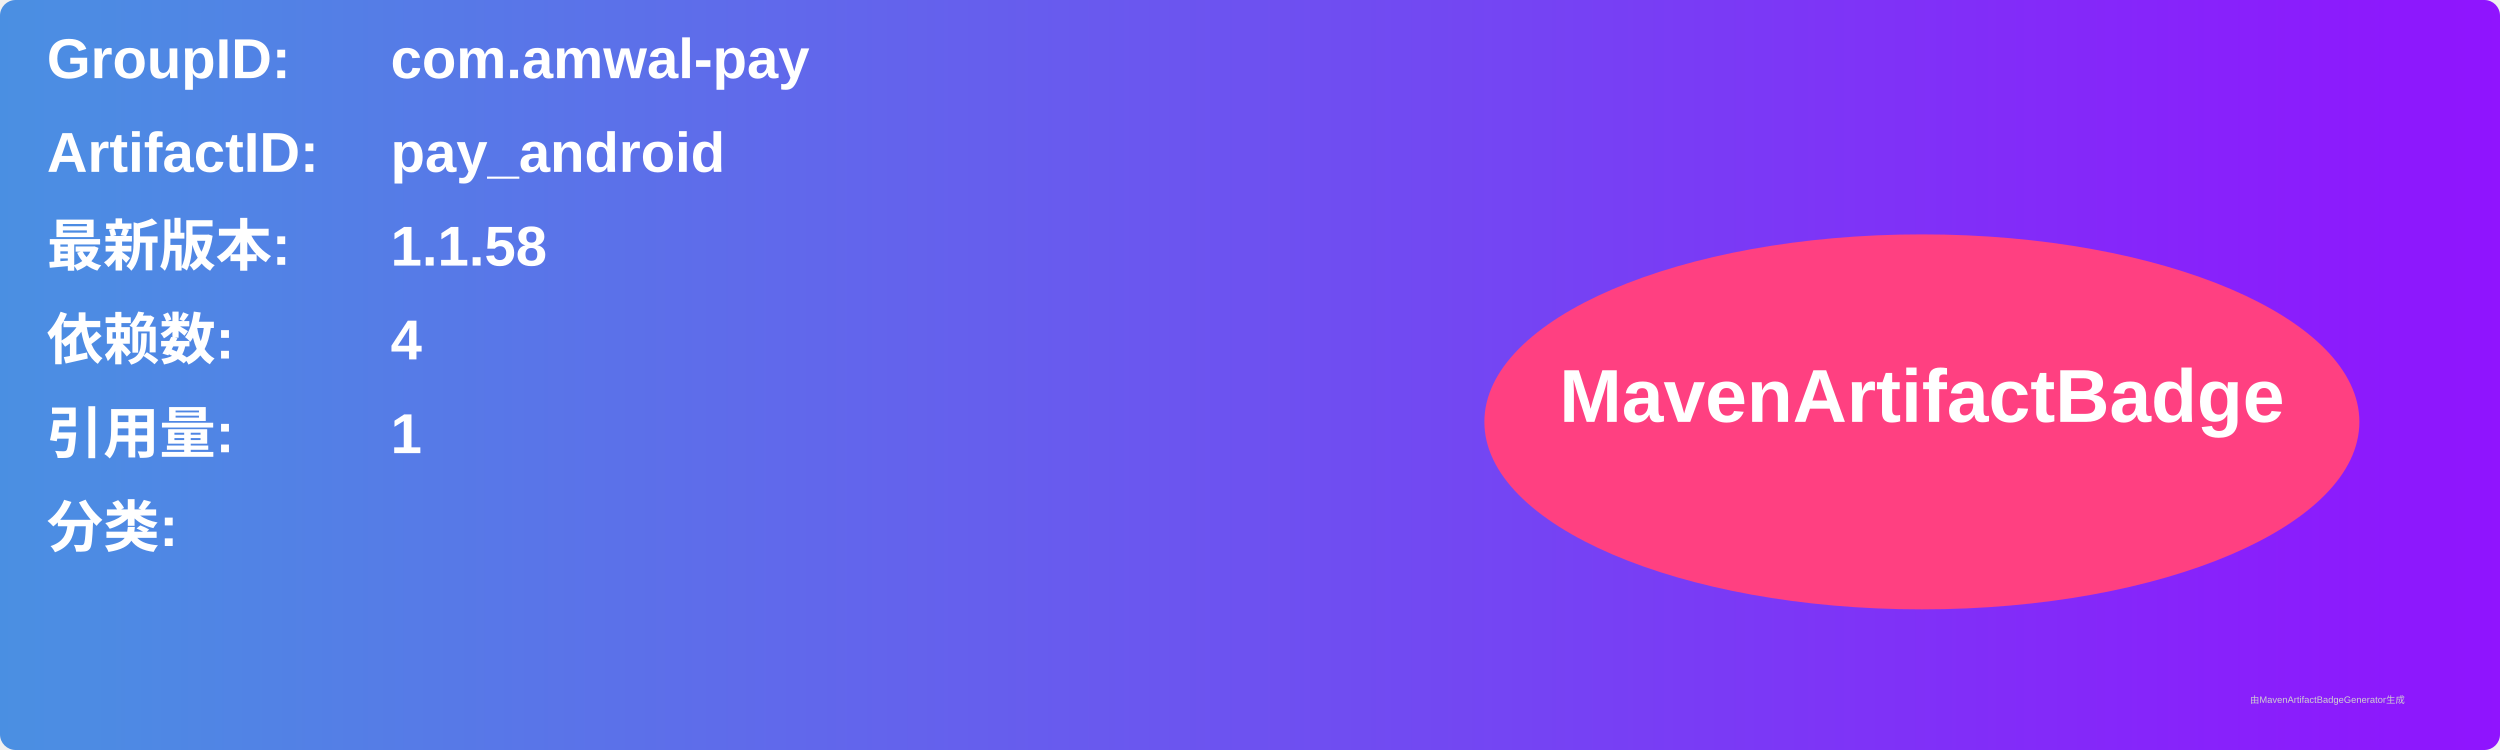
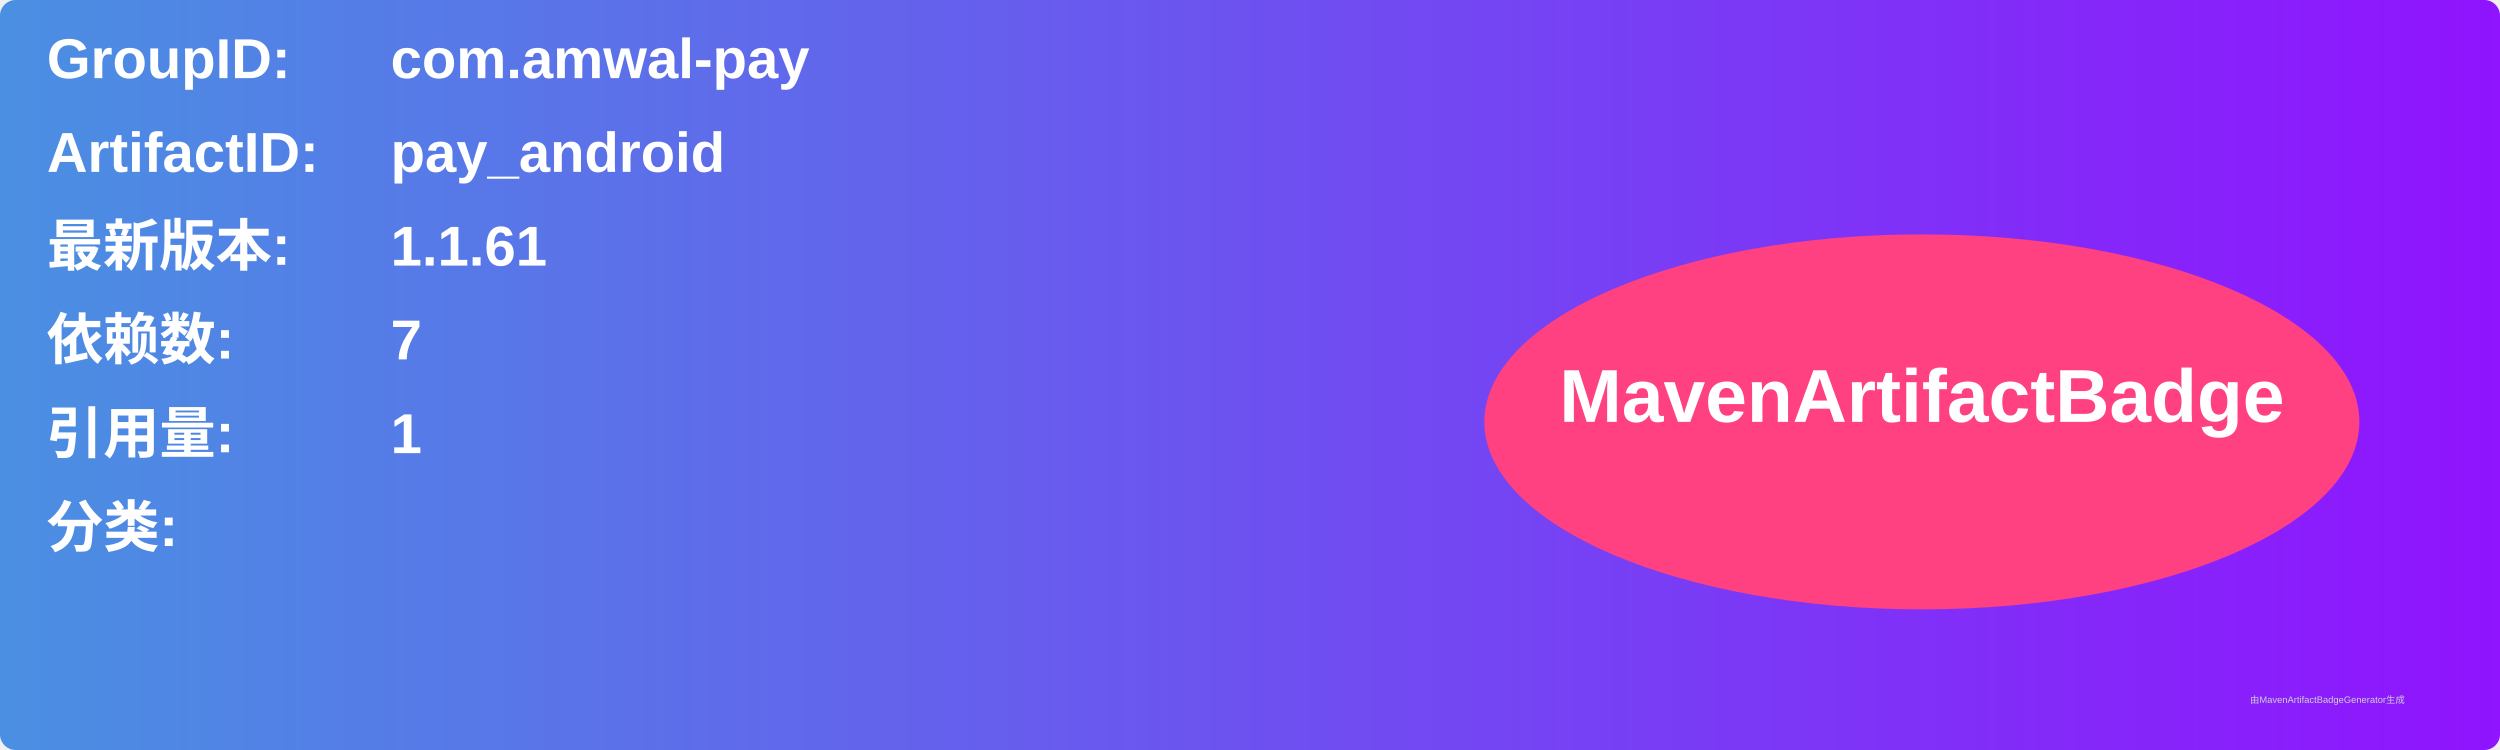
<svg xmlns="http://www.w3.org/2000/svg" width="800" height="240" viewBox="0 0 800 240">
  <linearGradient id="grad" x1="0%" y1="0%" x2="100%" y2="0%">
    <stop offset="0%" stop-color="#4a90e2" />
    <stop offset="100%" stop-color="#9013fe" />
  </linearGradient>
  <rect width="100%" height="100%" rx="5" ry="5" fill="url(#grad)" />
  <g transform="translate(15, 15)">
    <text x="0" y="10" font-family="Arial" font-size="18" fill="white" font-weight="bold" width="260">GroupID:</text>
    <text x="110" y="10" font-family="Arial" font-size="18" fill="white" font-weight="bold" width="460">com.amwal-pay</text>
    <text x="0" y="40" font-family="Arial" font-size="18" fill="white" font-weight="bold" width="260">ArtifactID:</text>
    <text x="110" y="40" font-family="Arial" font-size="18" fill="white" font-weight="bold" width="460">pay_android</text>
    <text x="0" y="70" font-family="Arial" font-size="18" fill="white" font-weight="bold">最新版本:</text>
    <text x="110" y="70" font-family="Arial" font-size="18" fill="white" font-weight="bold">
-       <tspan font-weight="bold">1.1.58</tspan>
+       <tspan font-weight="bold">1.1.61</tspan>
    </text>
    <text x="0" y="100" font-family="Arial" font-size="18" fill="white" font-weight="bold">依赖数: </text>
    <text x="110" y="100" font-family="Arial" font-size="18" fill="white">
-       <tspan font-weight="bold">4</tspan>
+       <tspan font-weight="bold">7</tspan>
    </text>
    <text x="0" y="130" font-family="Arial" font-size="18" fill="white" font-weight="bold">引用量: </text>
    <text x="110" y="130" font-family="Arial" font-size="18" fill="white">
      <tspan font-weight="bold">1</tspan>
    </text>
    <text x="0" y="160" font-family="Arial" font-size="18" fill="white" font-weight="bold">分类:</text>
    <text x="10" y="190" font-family="Arial" font-size="10" fill="white">
      <tspan font-weight="bold" />
    </text>
    <ellipse cx="600" cy="120" rx="140" ry="60" fill="#ff4081" />
    <text x="600" y="120" text-anchor="middle" font-family="Arial" font-size="24" fill="white" font-weight="bold">MavenArtifactBadge</text>
  </g>
  <text x="720" y="225" font-family="Arial" font-size="3" fill="#d0d0d0">由MavenArtifactBadgeGenerator生成</text>
</svg>
